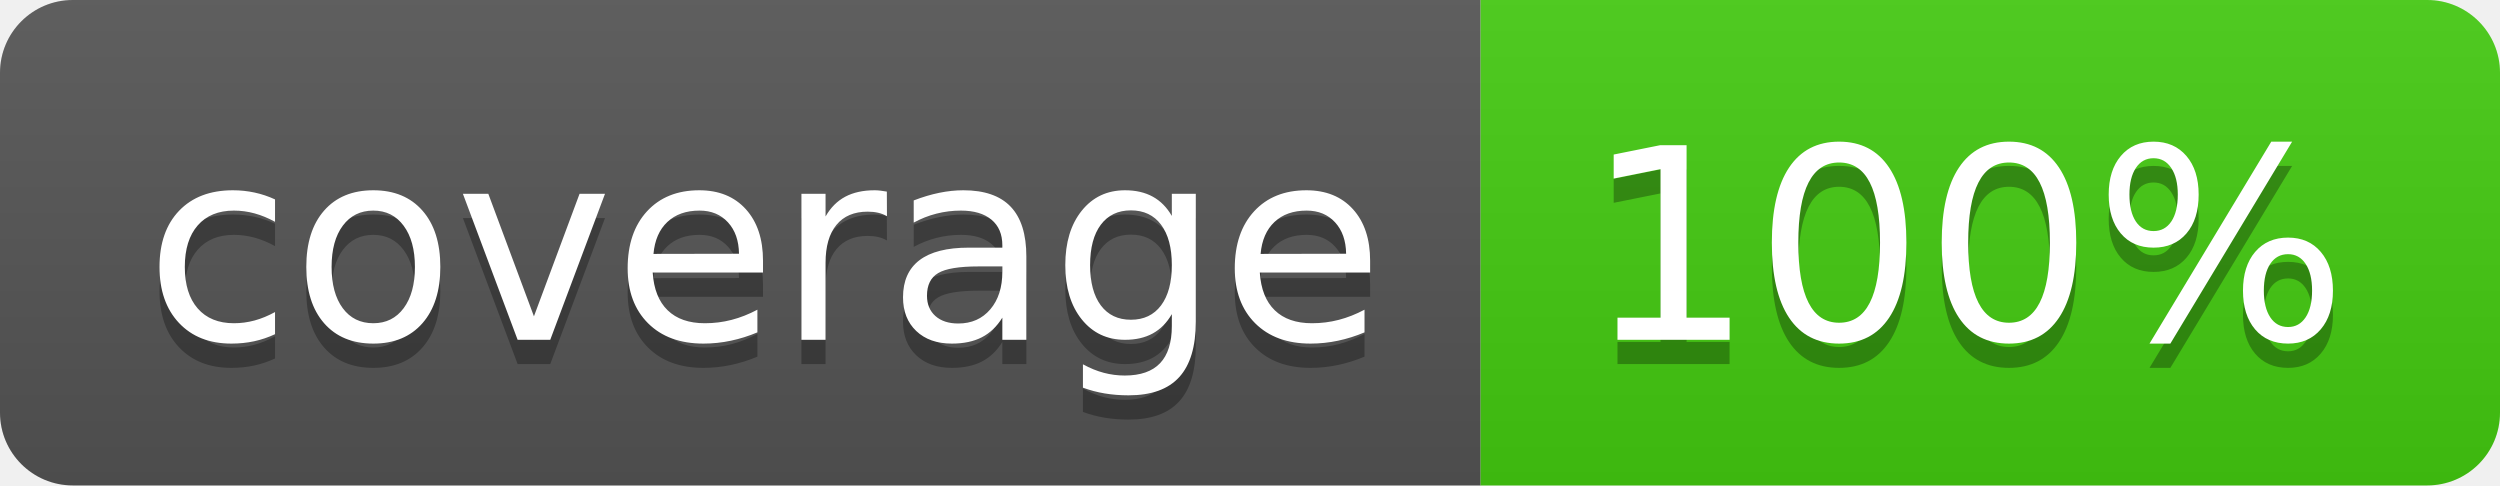
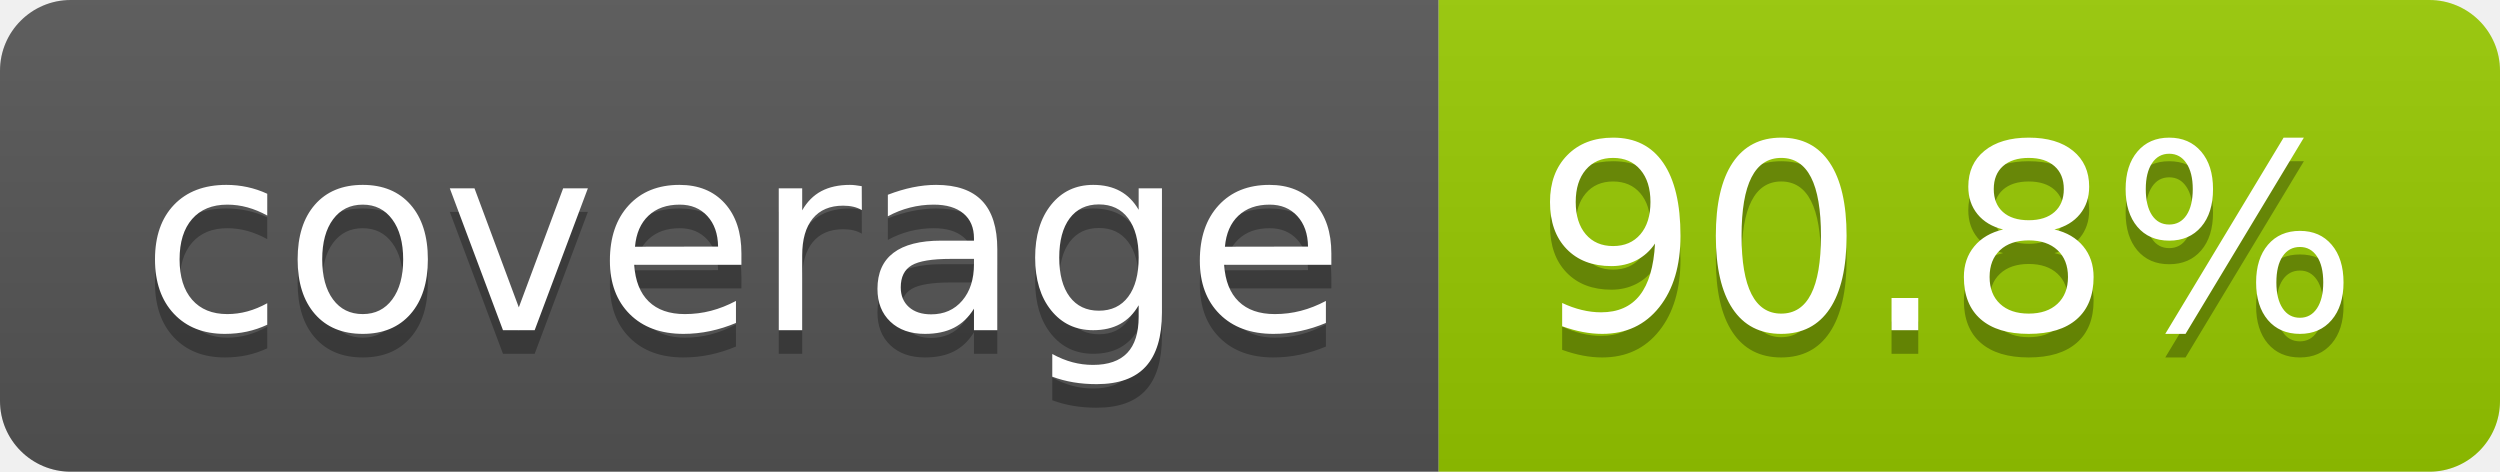
- <svg xmlns="http://www.w3.org/2000/svg" width="103" height="20" role="img" aria-label="coverage: 100%">
+ <svg xmlns="http://www.w3.org/2000/svg" width="106" height="20" role="img" aria-label="coverage: 90.8%">
  <linearGradient id="s" x2="0" y2="100%">
    <stop offset="0" stop-color="#bbb" stop-opacity=".1" />
    <stop offset="1" stop-opacity=".1" />
  </linearGradient>
  <clipPath id="r">
-     <rect width="103" height="20" rx="3" fill="#fff" />
+     <rect width="106" height="20" rx="3" fill="#fff" />
  </clipPath>
  <g clip-path="url(#r)">
    <rect width="61" height="20" fill="#555" />
-     <rect x="61" width="42" height="20" fill="#4c1" />
-     <rect width="103" height="20" fill="url(#s)" />
+     <rect x="61" width="45" height="20" fill="#97ca00" />
+     <rect width="106" height="20" fill="url(#s)" />
  </g>
  <g fill="#fff" text-anchor="middle" font-family="Verdana,Geneva,DejaVu Sans,sans-serif" text-rendering="geometricPrecision" font-size="110">
    <text aria-hidden="true" x="315" y="150" fill="#010101" fill-opacity=".3" transform="scale(.1)" textLength="510">coverage</text>
    <text x="315" y="140" transform="scale(.1)" fill="#fff" textLength="510">coverage</text>
-     <text aria-hidden="true" x="810" y="150" fill="#010101" fill-opacity=".3" transform="scale(.1)" textLength="315">100%</text>
-     <text x="810" y="140" transform="scale(.1)" fill="#fff" textLength="315">100%</text>
+     <text aria-hidden="true" x="825" y="150" fill="#010101" fill-opacity=".3" transform="scale(.1)" textLength="350">90.8%</text>
+     <text x="825" y="140" transform="scale(.1)" fill="#fff" textLength="350">90.8%</text>
  </g>
</svg>
